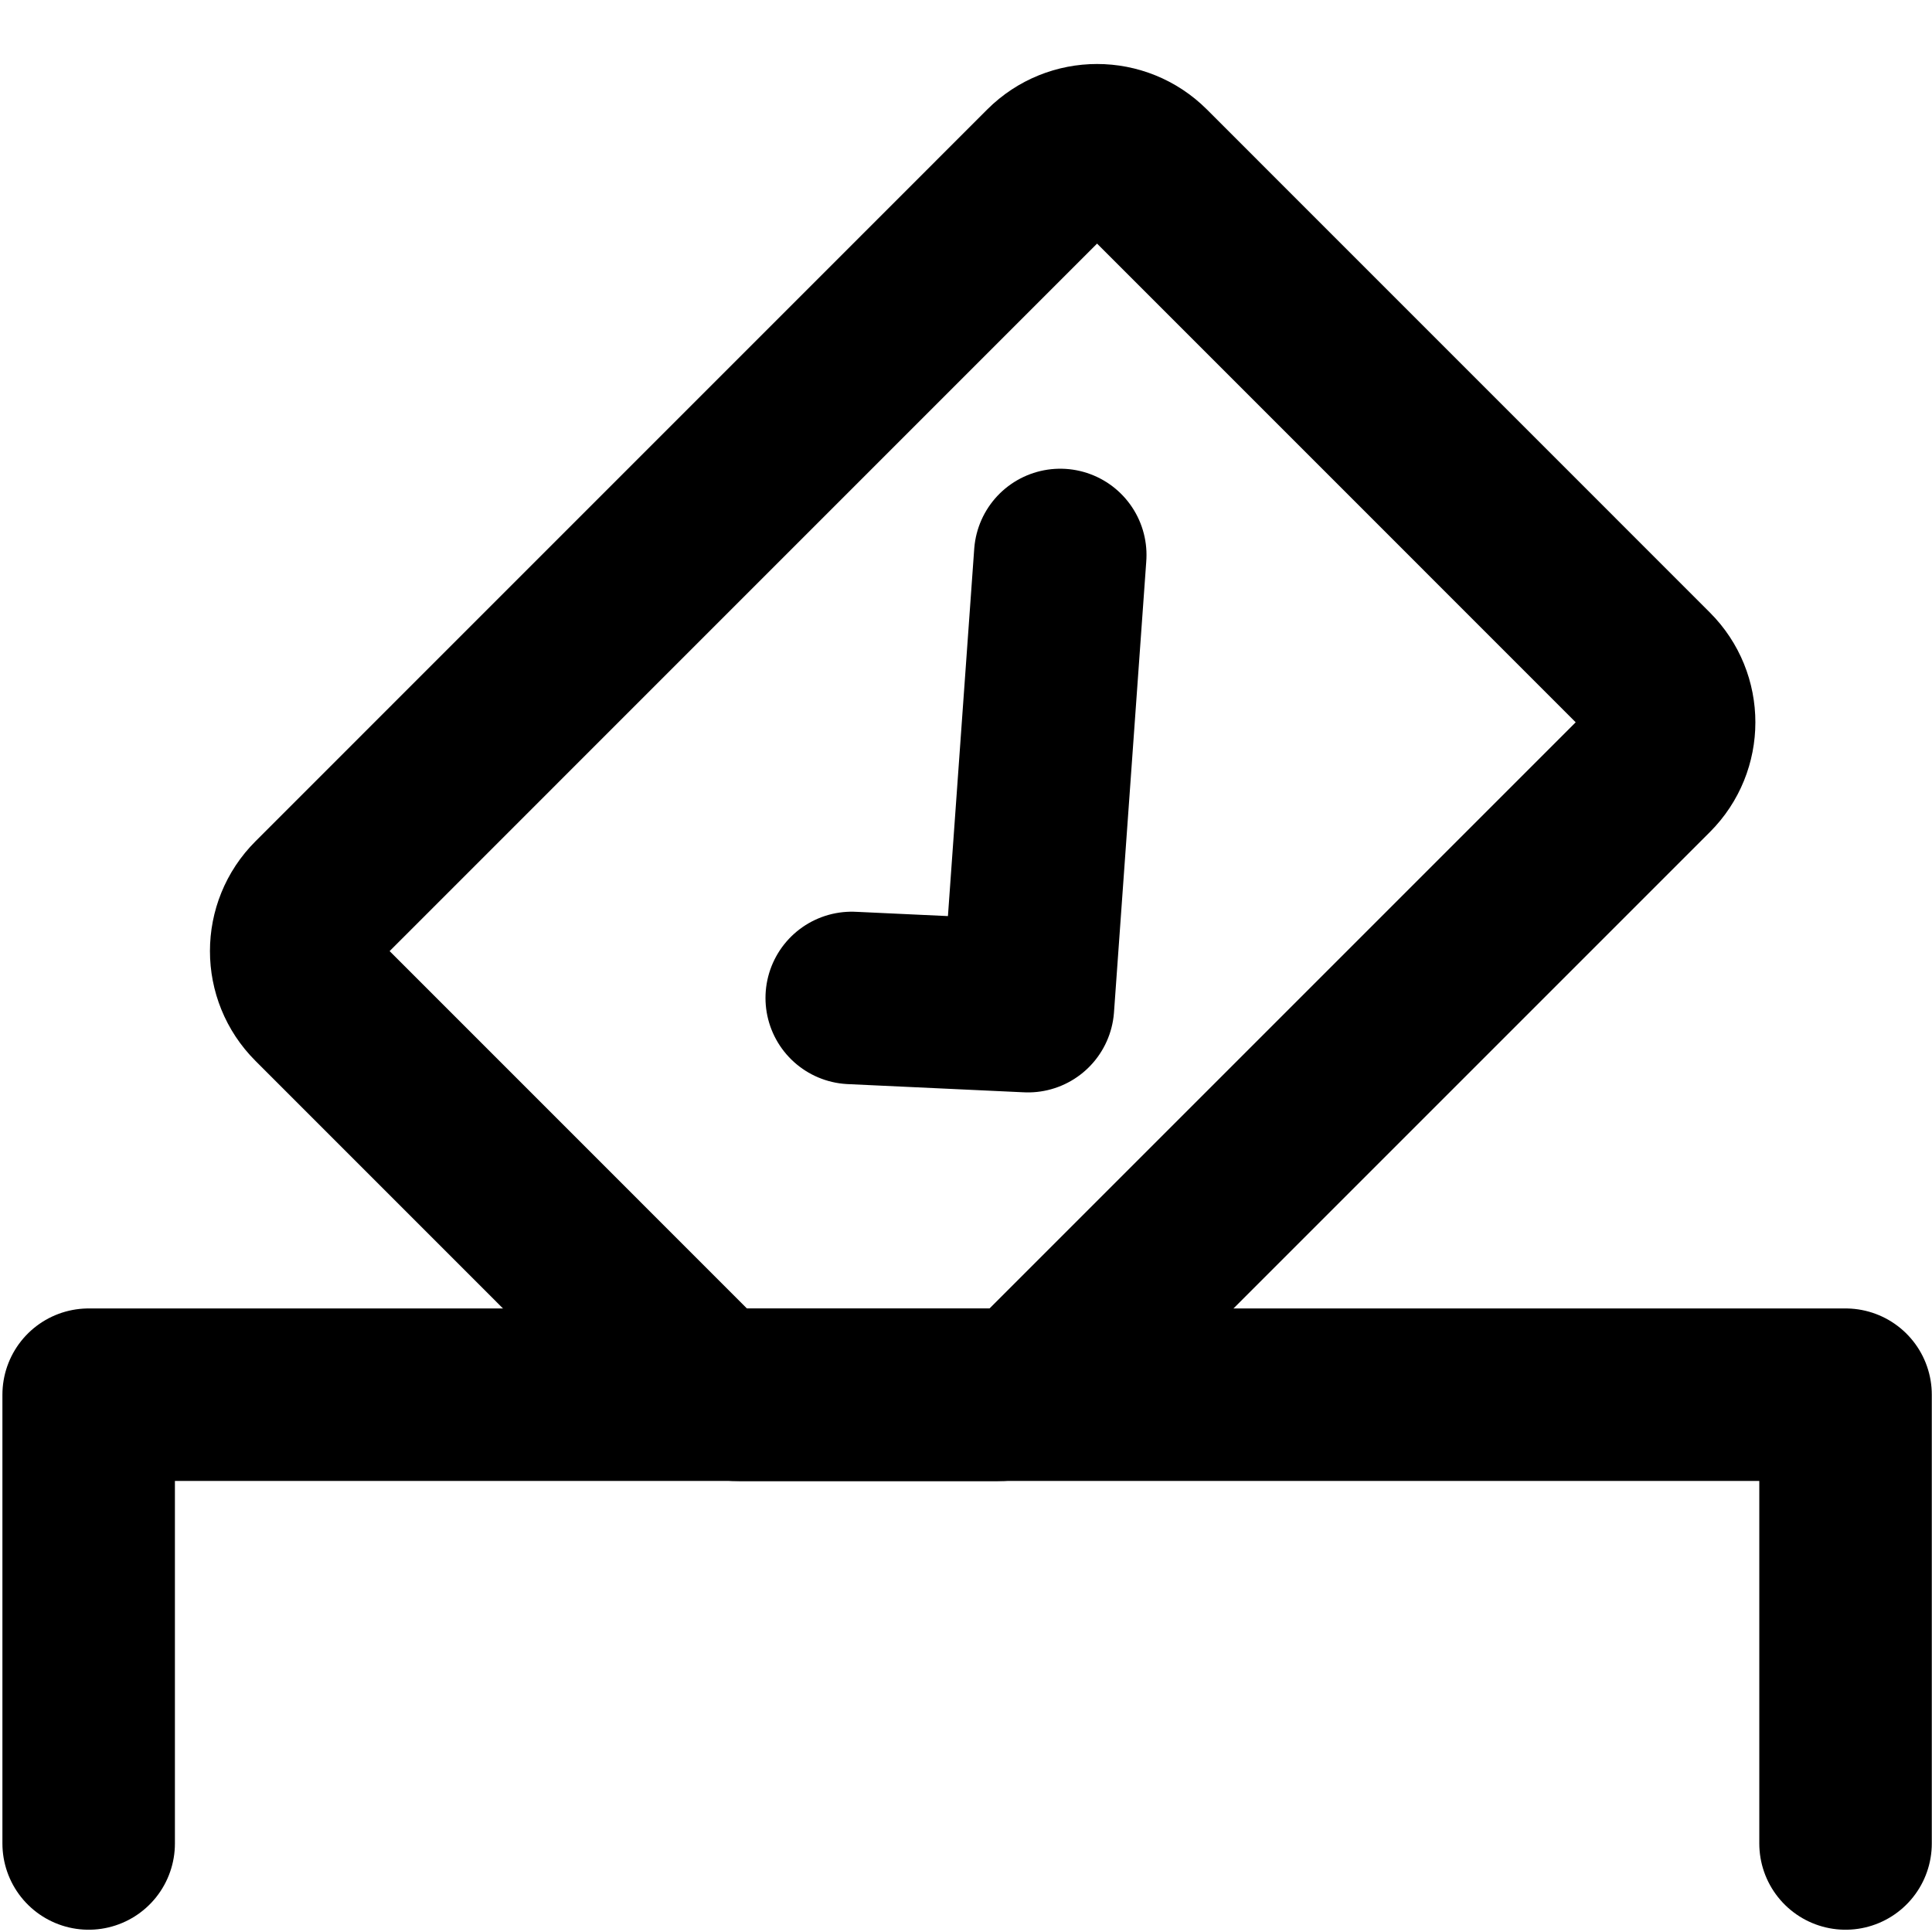
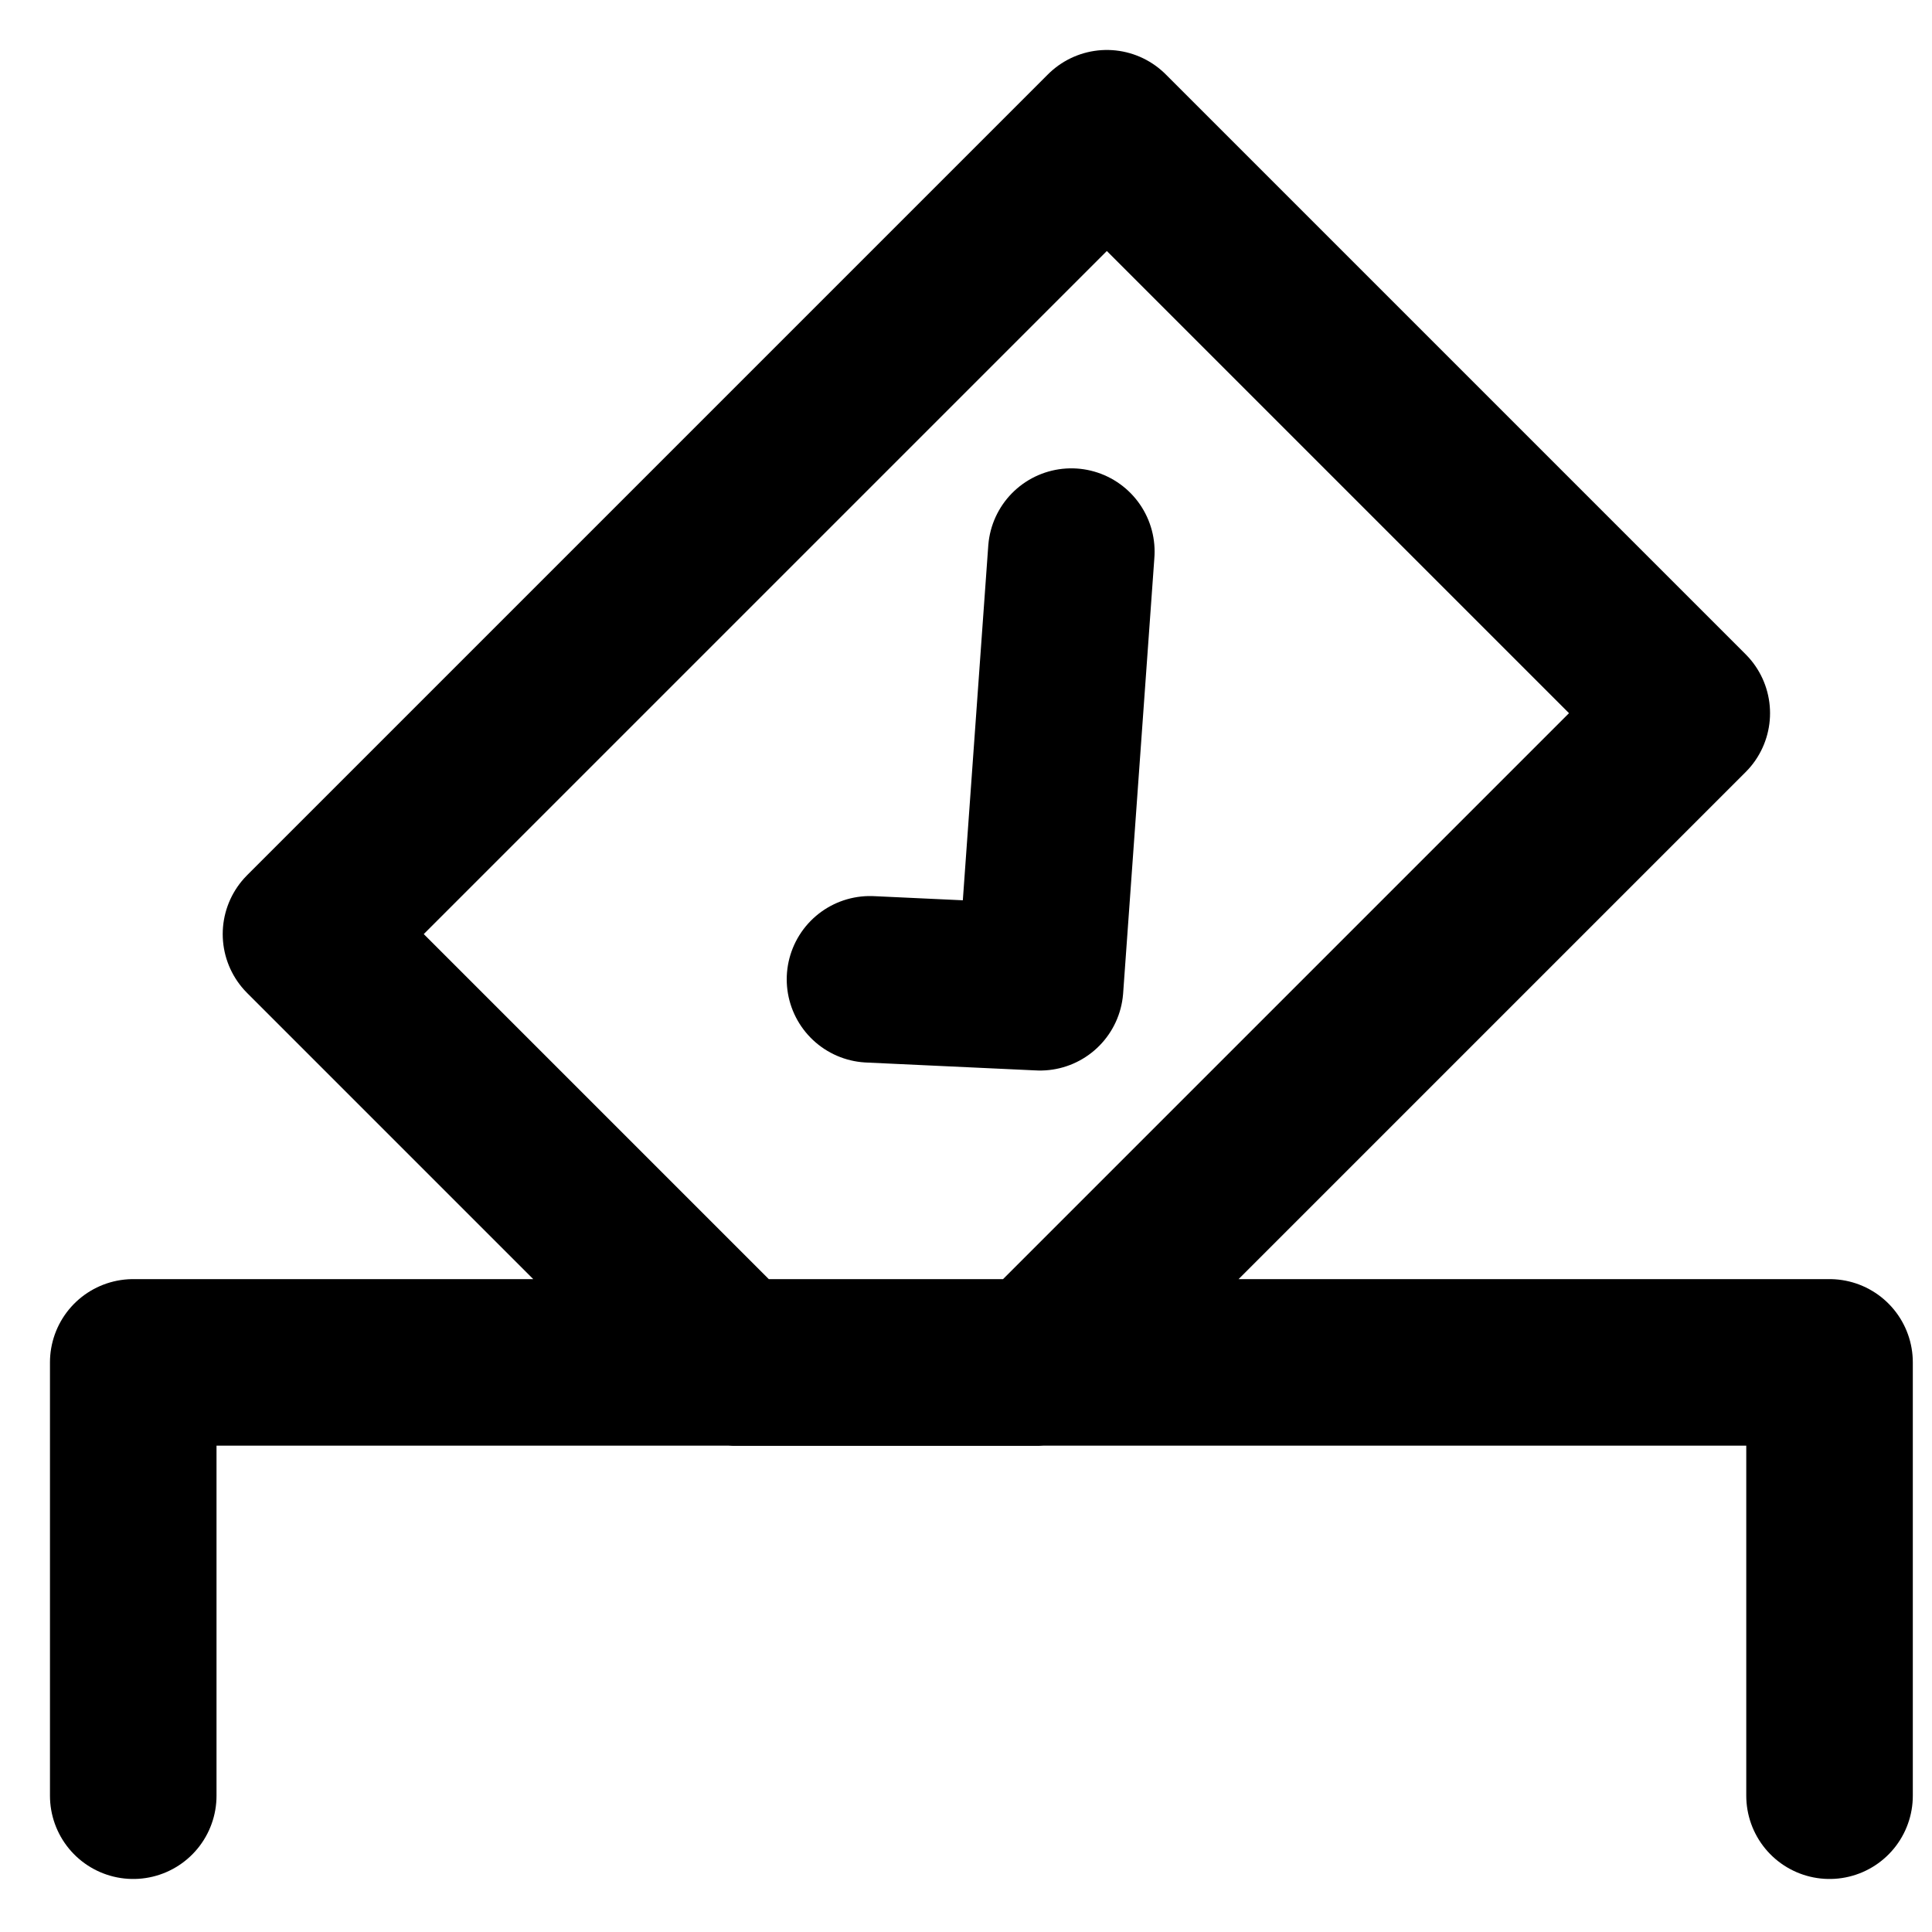
- <svg xmlns="http://www.w3.org/2000/svg" width="28" height="28" viewBox="0 0 28 28" fill="none">
-   <path d="M15.192 2.47L4.586 13.077C4.195 13.467 4.195 14.101 4.586 14.491L10.017 19.923C10.205 20.11 10.459 20.216 10.724 20.216L14.442 20.216C14.707 20.216 14.962 20.11 15.149 19.923L23.897 11.175C24.288 10.785 24.288 10.151 23.897 9.761L16.607 2.47C16.216 2.08 15.583 2.08 15.192 2.47Z" stroke="black" stroke-width="2.5" stroke-linecap="round" stroke-linejoin="round" />
-   <path d="M12.344 14.463L14.898 14.582L15.366 8.043" stroke="black" stroke-width="2.5" stroke-linecap="round" stroke-linejoin="round" />
-   <path d="M1.285 26.717V20.213H26.747V26.717" stroke="black" stroke-width="2.5" stroke-linecap="round" stroke-linejoin="round" />
+ <svg xmlns="http://www.w3.org/2000/svg" width="29" height="29" viewBox="0 0 29 29" fill="none">
+   <path d="M13.059 14.7L15.612 14.819L16.081 8.28M2 26.954V20.45H27.462V26.954M4.593 14.021L16.614 2L25.319 10.705L15.571 20.453H11.025L4.593 14.021Z" stroke="black" stroke-width="2.5" stroke-linecap="round" stroke-linejoin="round" />
</svg>
